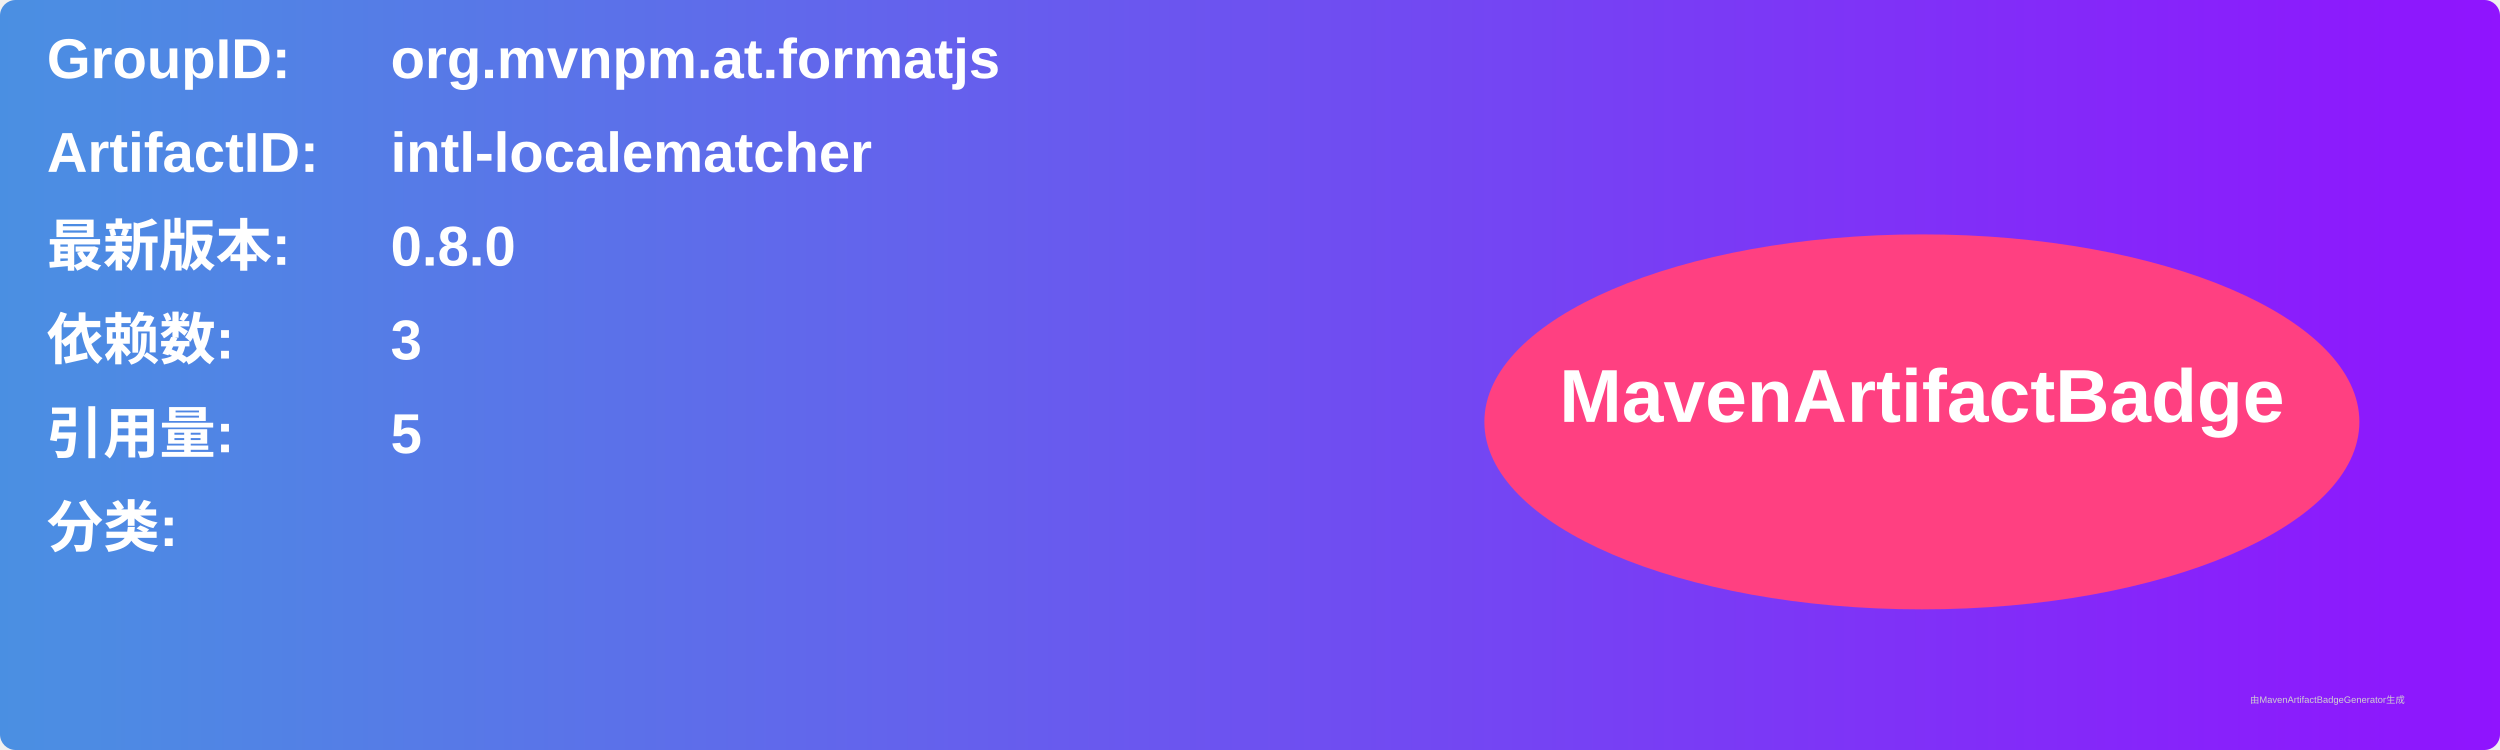
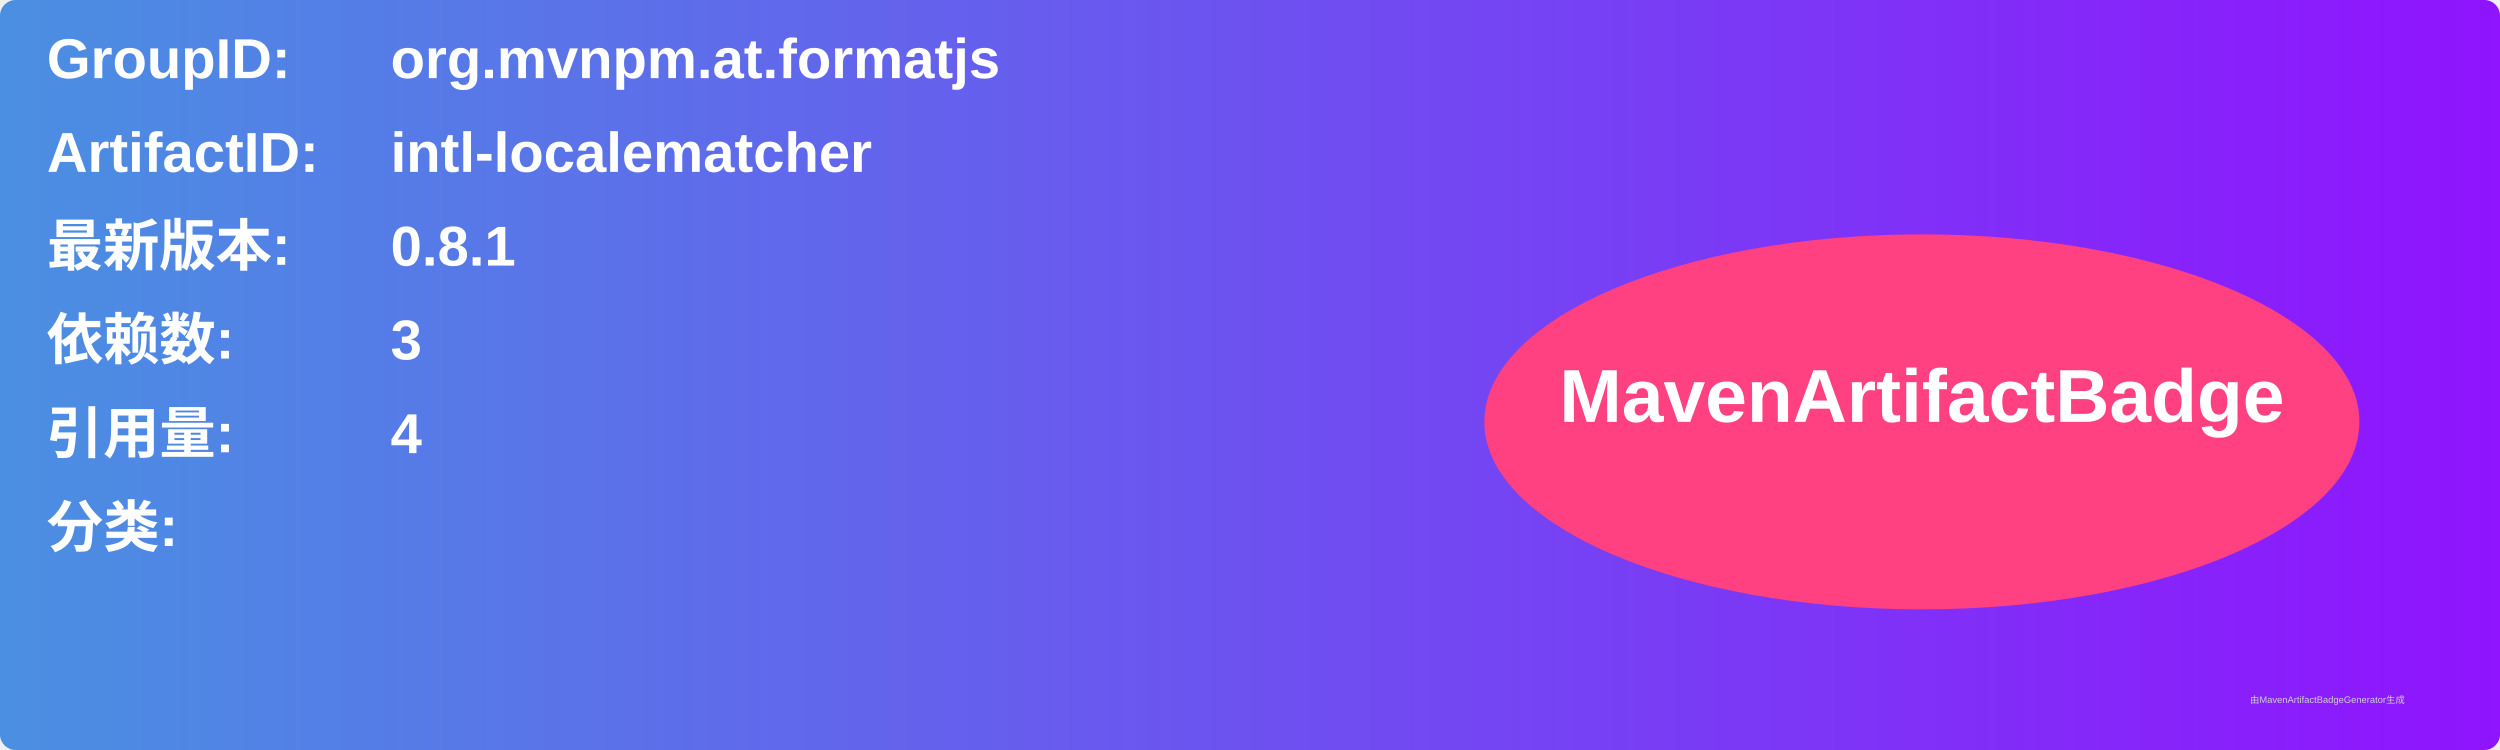
<svg xmlns="http://www.w3.org/2000/svg" width="800" height="240" viewBox="0 0 800 240">
  <linearGradient id="grad" x1="0%" y1="0%" x2="100%" y2="0%">
    <stop offset="0%" stop-color="#4a90e2" />
    <stop offset="100%" stop-color="#9013fe" />
  </linearGradient>
  <rect width="100%" height="100%" rx="5" ry="5" fill="url(#grad)" />
  <g transform="translate(15, 15)">
    <text x="0" y="10" font-family="Arial" font-size="18" fill="white" font-weight="bold" width="260">GroupID:</text>
    <text x="110" y="10" font-family="Arial" font-size="18" fill="white" font-weight="bold" width="460">org.mvnpm.at.formatjs</text>
    <text x="0" y="40" font-family="Arial" font-size="18" fill="white" font-weight="bold" width="260">ArtifactID:</text>
    <text x="110" y="40" font-family="Arial" font-size="18" fill="white" font-weight="bold" width="460">intl-localematcher</text>
    <text x="0" y="70" font-family="Arial" font-size="18" fill="white" font-weight="bold">最新版本:</text>
    <text x="110" y="70" font-family="Arial" font-size="18" fill="white" font-weight="bold">
-       <tspan font-weight="bold">0.8.0</tspan>
+       <tspan font-weight="bold">0.8.1</tspan>
    </text>
    <text x="0" y="100" font-family="Arial" font-size="18" fill="white" font-weight="bold">依赖数: </text>
    <text x="110" y="100" font-family="Arial" font-size="18" fill="white">
      <tspan font-weight="bold">3</tspan>
    </text>
    <text x="0" y="130" font-family="Arial" font-size="18" fill="white" font-weight="bold">引用量: </text>
    <text x="110" y="130" font-family="Arial" font-size="18" fill="white">
-       <tspan font-weight="bold">5</tspan>
+       <tspan font-weight="bold">4</tspan>
    </text>
    <text x="0" y="160" font-family="Arial" font-size="18" fill="white" font-weight="bold">分类:</text>
    <text x="10" y="190" font-family="Arial" font-size="10" fill="white">
      <tspan font-weight="bold" />
    </text>
    <ellipse cx="600" cy="120" rx="140" ry="60" fill="#ff4081" />
    <text x="600" y="120" text-anchor="middle" font-family="Arial" font-size="24" fill="white" font-weight="bold">MavenArtifactBadge</text>
  </g>
  <text x="720" y="225" font-family="Arial" font-size="3" fill="#d0d0d0">由MavenArtifactBadgeGenerator生成</text>
</svg>
